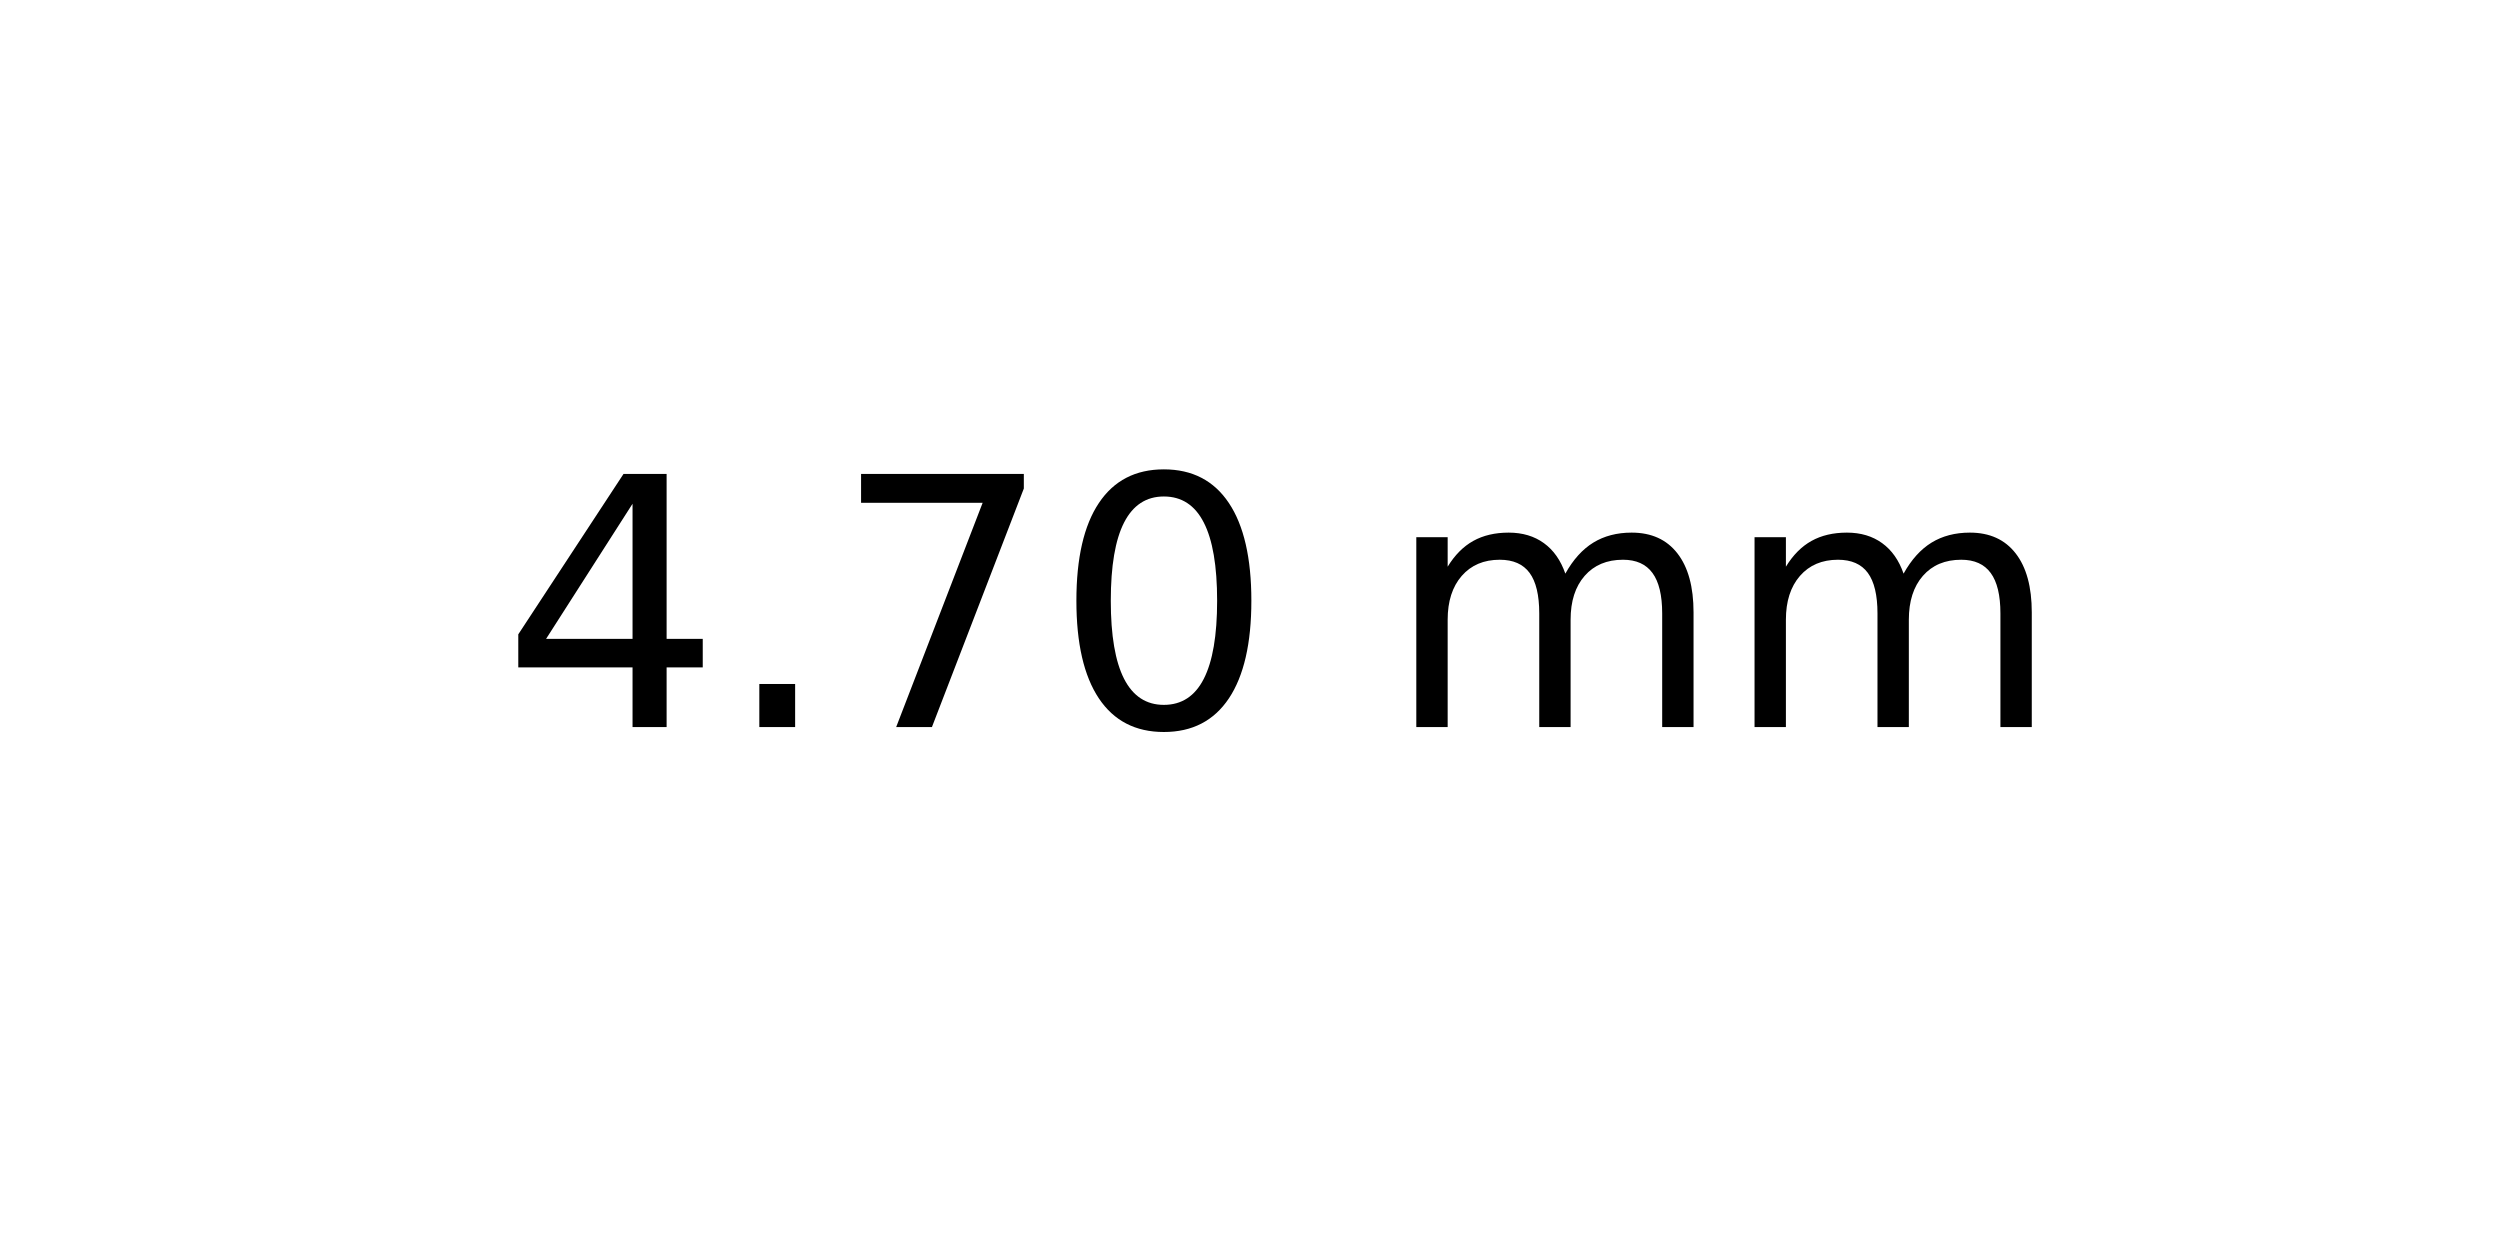
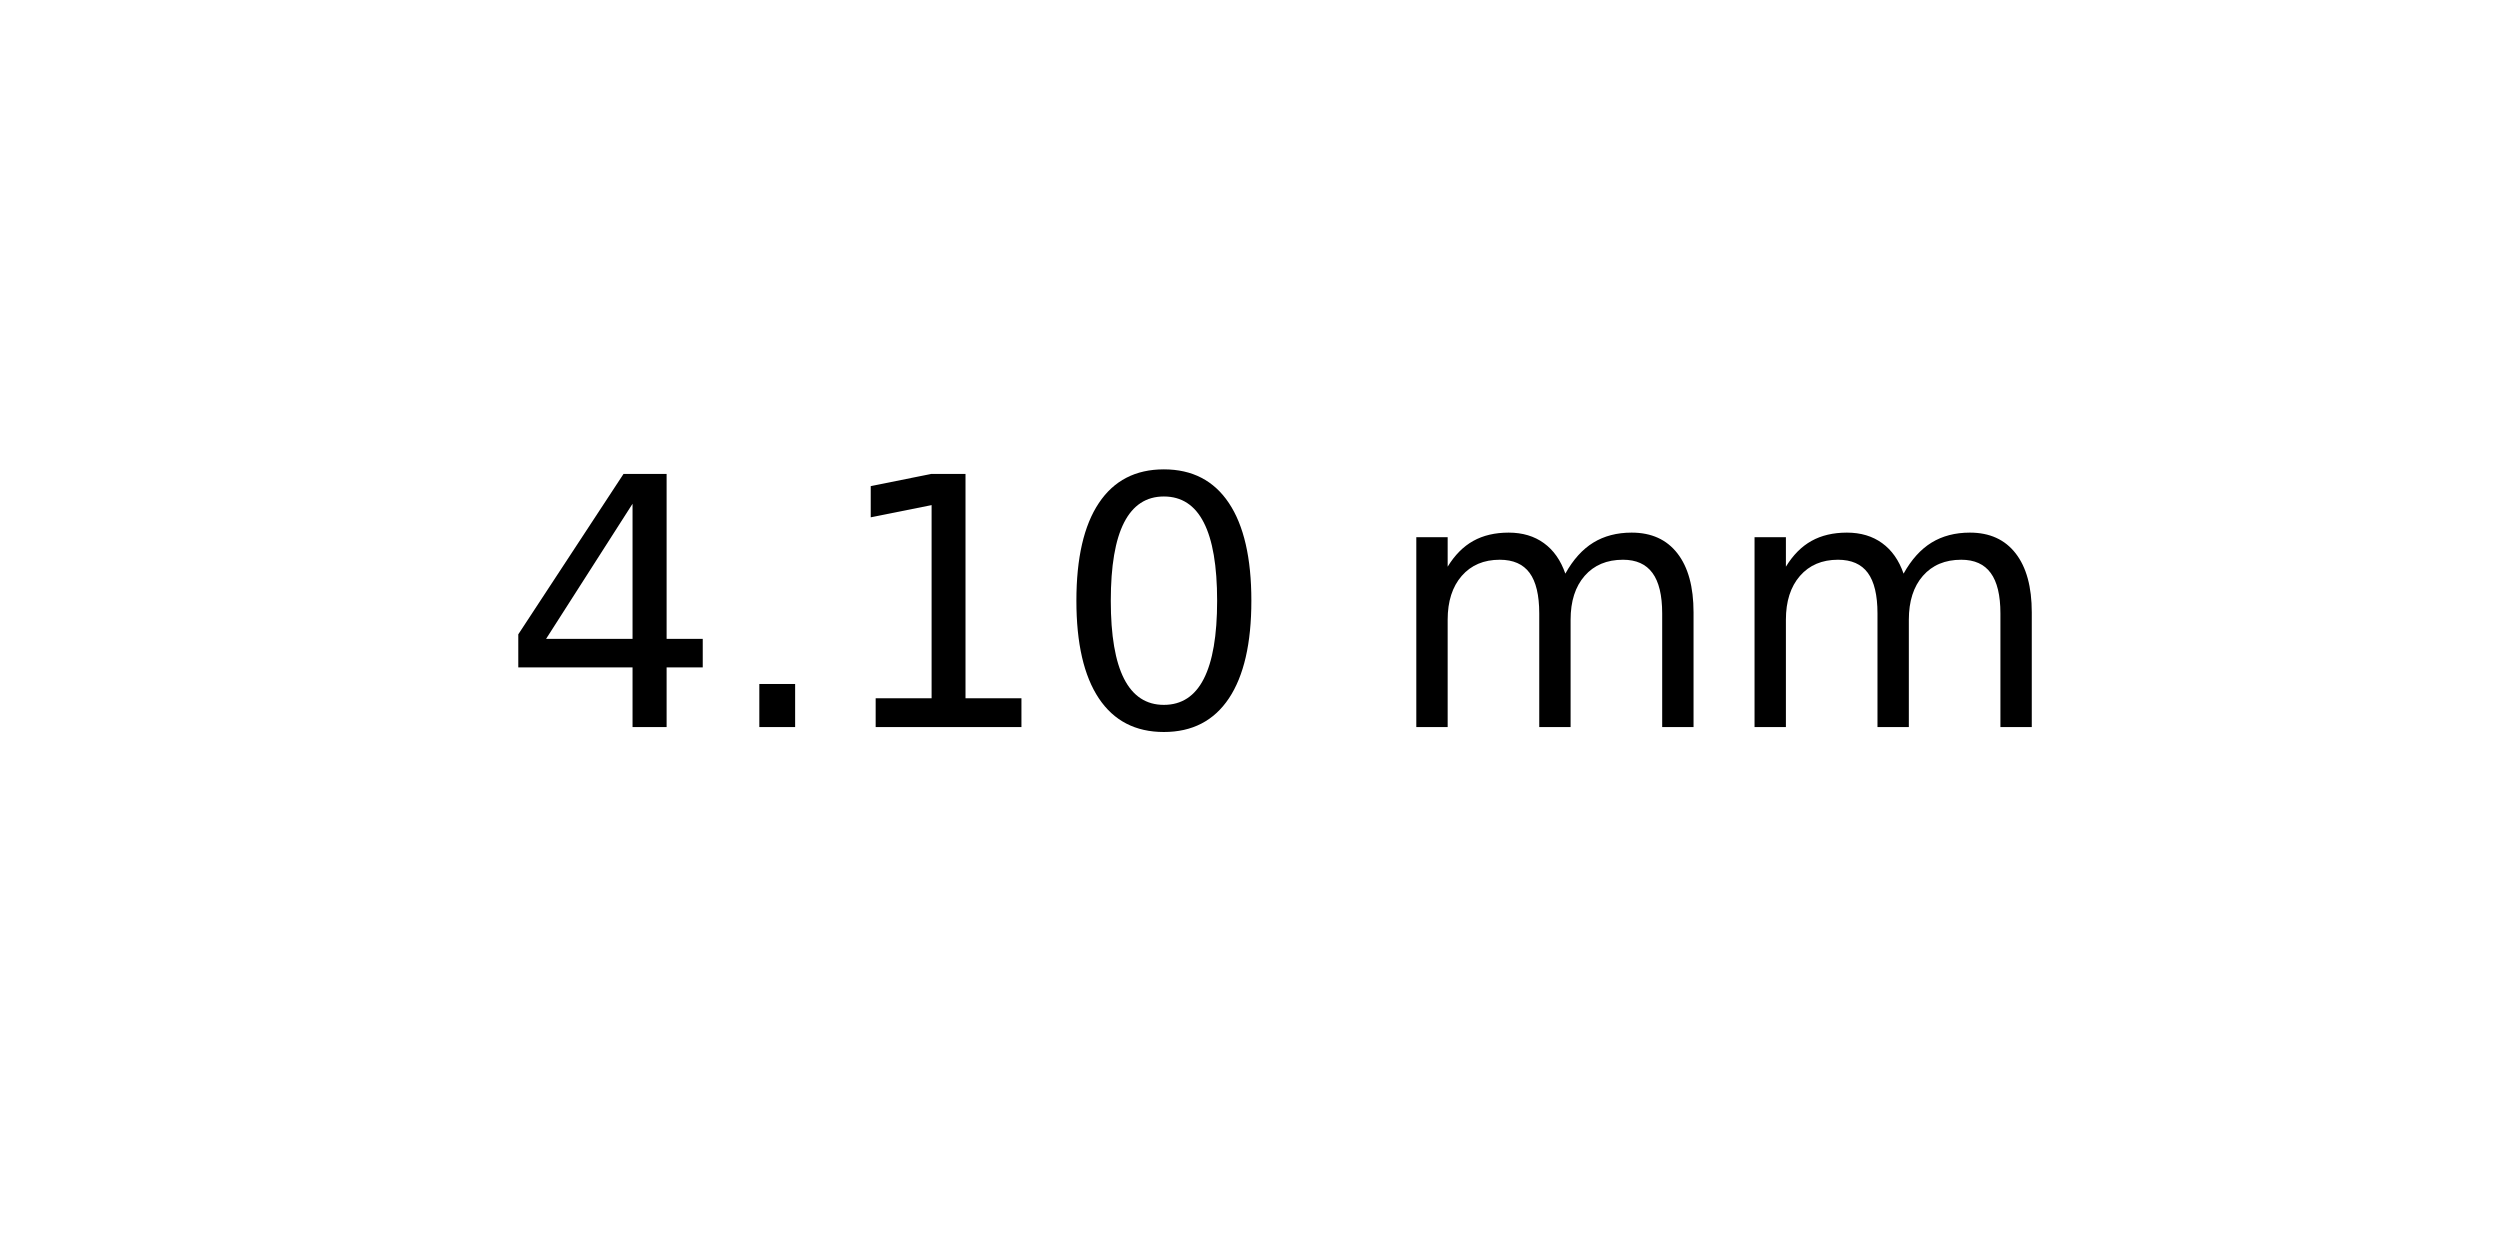
<svg xmlns="http://www.w3.org/2000/svg" xmlns:xlink="http://www.w3.org/1999/xlink" width="72pt" height="36pt" viewBox="0 0 72 36" version="1.1">
  <defs>
    <style type="text/css">*{stroke-linejoin: round; stroke-linecap: butt}</style>
  </defs>
  <g id="figure_1">
    <g id="axes_1">
      <g id="text_1">
        <g transform="translate(14.4375 20.93937) scale(0.1 -0.1)">
          <defs>
            <path id="DejaVuSans-34" d="M 2419 4116  L 825 1625  L 2419 1625  L 2419 4116  z M 2253 4666  L 3047 4666  L 3047 1625  L 3713 1625  L 3713 1100  L 3047 1100  L 3047 0  L 2419 0  L 2419 1100  L 313 1100  L 313 1709  L 2253 4666  z " transform="scale(0.015625)" />
            <path id="DejaVuSans-2e" d="M 684 794  L 1344 794  L 1344 0  L 684 0  L 684 794  z " transform="scale(0.015625)" />
-             <path id="DejaVuSans-37" d="M 525 4666  L 3525 4666  L 3525 4397  L 1831 0  L 1172 0  L 2766 4134  L 525 4134  L 525 4666  z " transform="scale(0.015625)" />
+             <path id="DejaVuSans-31" d="M 794 531  L 1825 531  L 1825 4091  L 703 3866  L 703 4441  L 1819 4666  L 2450 4666  L 2450 531  L 3481 531  L 3481 0  L 794 0  L 794 531  z " transform="scale(0.015625)" />
            <path id="DejaVuSans-30" d="M 2034 4250  Q 1547 4250 1301 3770  Q 1056 3291 1056 2328  Q 1056 1369 1301 889  Q 1547 409 2034 409  Q 2525 409 2770 889  Q 3016 1369 3016 2328  Q 3016 3291 2770 3770  Q 2525 4250 2034 4250  z M 2034 4750  Q 2819 4750 3233 4129  Q 3647 3509 3647 2328  Q 3647 1150 3233 529  Q 2819 -91 2034 -91  Q 1250 -91 836 529  Q 422 1150 422 2328  Q 422 3509 836 4129  Q 1250 4750 2034 4750  z " transform="scale(0.015625)" />
            <path id="DejaVuSans-20" transform="scale(0.015625)" />
            <path id="DejaVuSans-6d" d="M 3328 2828  Q 3544 3216 3844 3400  Q 4144 3584 4550 3584  Q 5097 3584 5394 3201  Q 5691 2819 5691 2113  L 5691 0  L 5113 0  L 5113 2094  Q 5113 2597 4934 2840  Q 4756 3084 4391 3084  Q 3944 3084 3684 2787  Q 3425 2491 3425 1978  L 3425 0  L 2847 0  L 2847 2094  Q 2847 2600 2669 2842  Q 2491 3084 2119 3084  Q 1678 3084 1418 2786  Q 1159 2488 1159 1978  L 1159 0  L 581 0  L 581 3500  L 1159 3500  L 1159 2956  Q 1356 3278 1631 3431  Q 1906 3584 2284 3584  Q 2666 3584 2933 3390  Q 3200 3197 3328 2828  z " transform="scale(0.015625)" />
          </defs>
          <use xlink:href="#DejaVuSans-34" />
          <use xlink:href="#DejaVuSans-2e" x="63.623" />
-           <use xlink:href="#DejaVuSans-37" x="95.41" />
+           <use xlink:href="#DejaVuSans-31" x="95.41" />
          <use xlink:href="#DejaVuSans-30" x="159.033" />
          <use xlink:href="#DejaVuSans-20" x="222.656" />
          <use xlink:href="#DejaVuSans-6d" x="254.443" />
          <use xlink:href="#DejaVuSans-6d" x="351.855" />
        </g>
      </g>
    </g>
  </g>
</svg>
